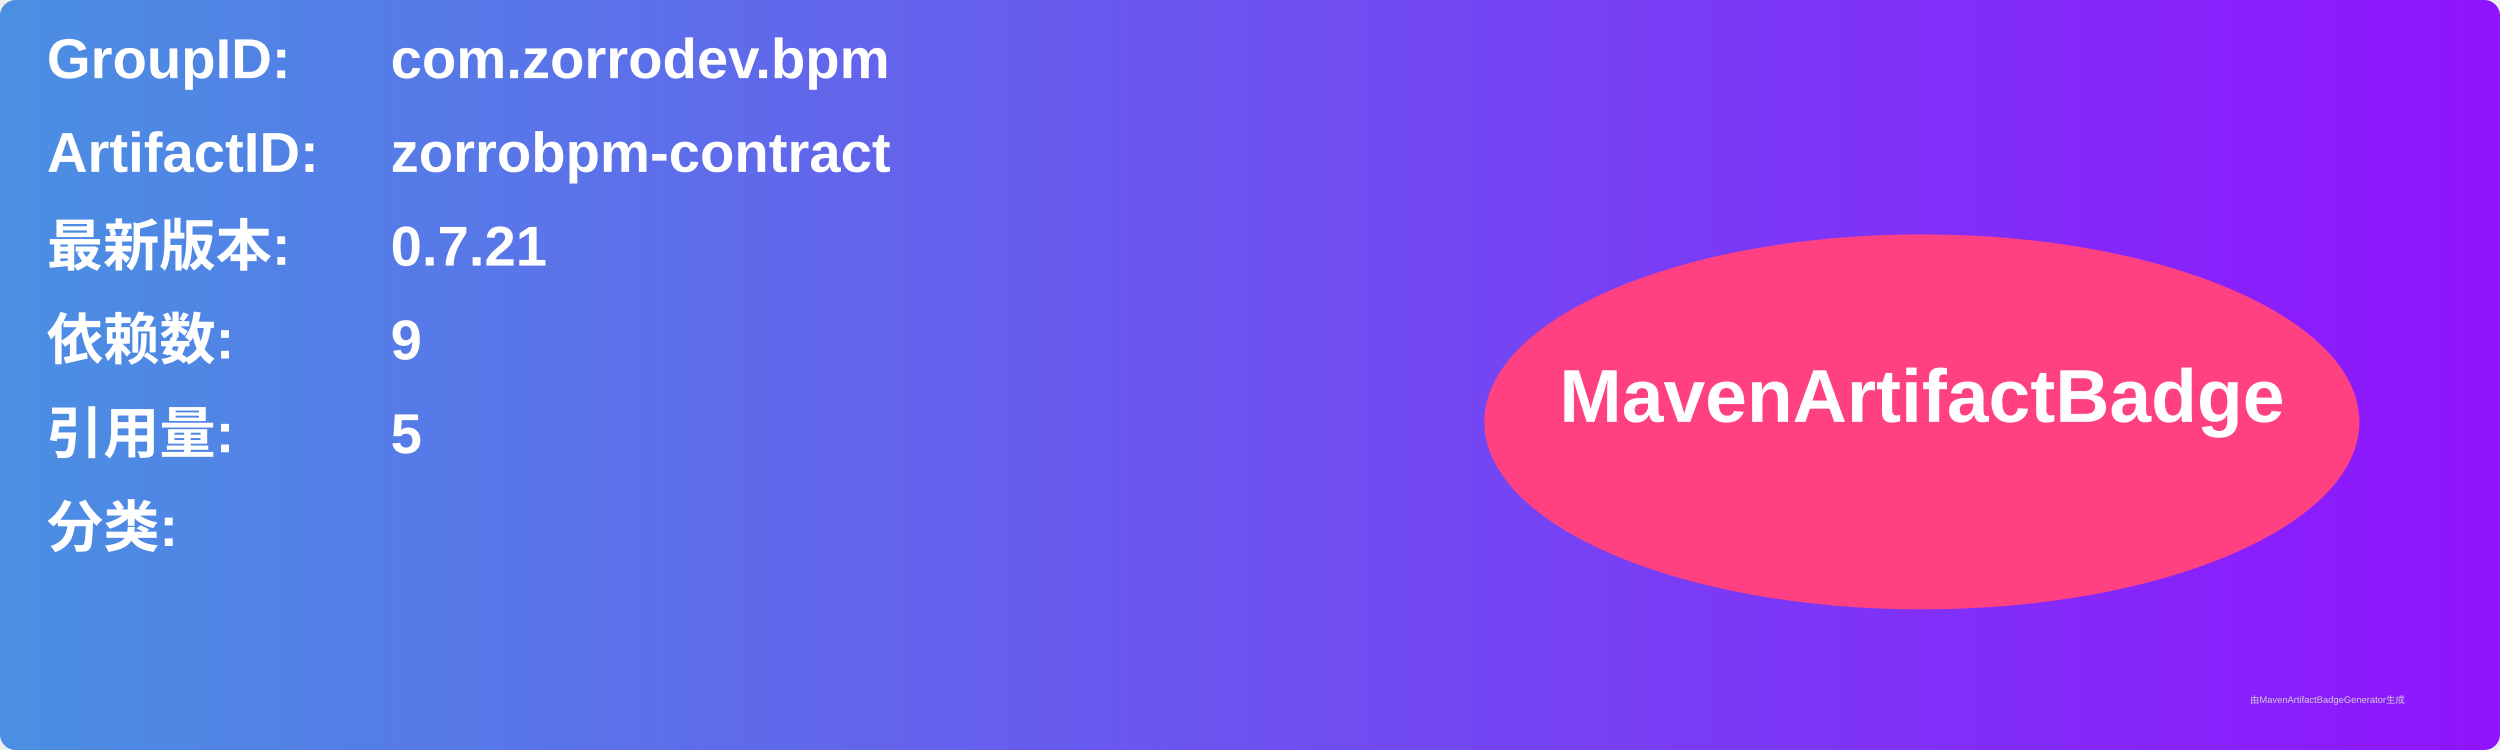
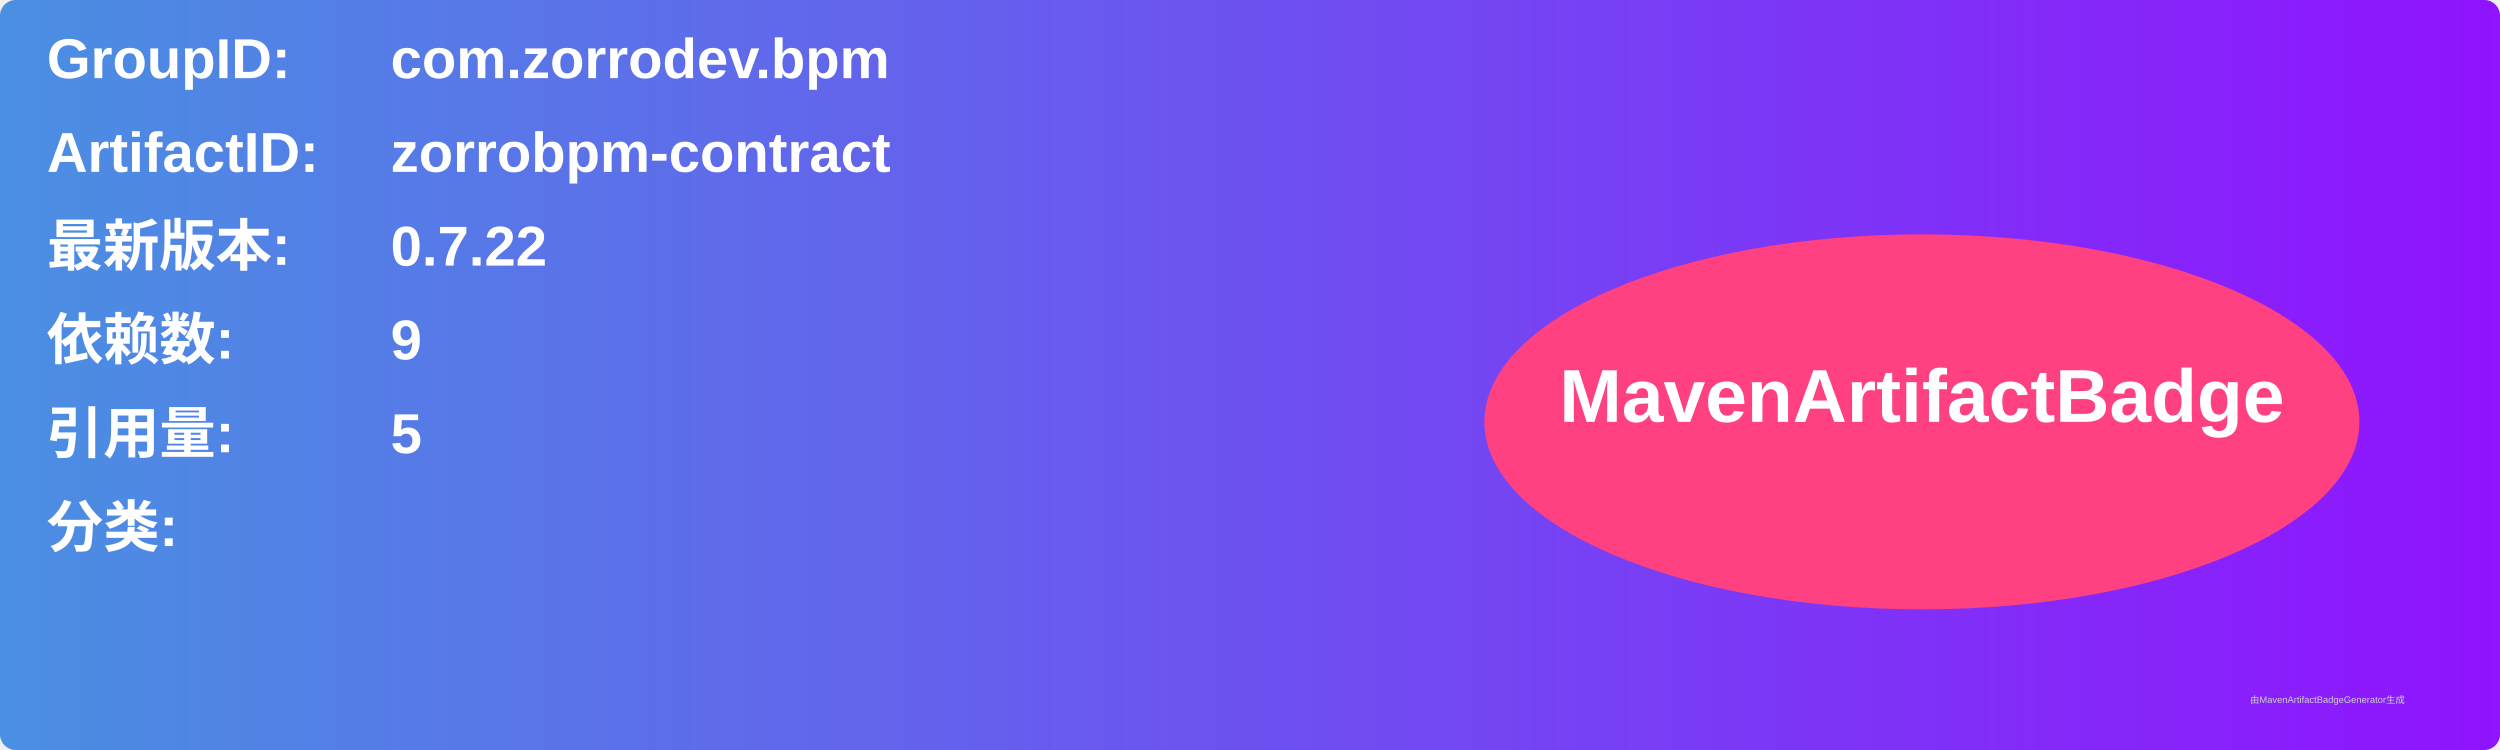
<svg xmlns="http://www.w3.org/2000/svg" width="800" height="240" viewBox="0 0 800 240">
  <linearGradient id="grad" x1="0%" y1="0%" x2="100%" y2="0%">
    <stop offset="0%" stop-color="#4a90e2" />
    <stop offset="100%" stop-color="#9013fe" />
  </linearGradient>
  <rect width="100%" height="100%" rx="5" ry="5" fill="url(#grad)" />
  <g transform="translate(15, 15)">
    <text x="0" y="10" font-family="Arial" font-size="18" fill="white" font-weight="bold" width="260">GroupID:</text>
    <text x="110" y="10" font-family="Arial" font-size="18" fill="white" font-weight="bold" width="460">com.zorrodev.bpm</text>
    <text x="0" y="40" font-family="Arial" font-size="18" fill="white" font-weight="bold" width="260">ArtifactID:</text>
    <text x="110" y="40" font-family="Arial" font-size="18" fill="white" font-weight="bold" width="460">zorrobpm-contract</text>
    <text x="0" y="70" font-family="Arial" font-size="18" fill="white" font-weight="bold">最新版本:</text>
    <text x="110" y="70" font-family="Arial" font-size="18" fill="white" font-weight="bold">
-       <tspan font-weight="bold">0.7.21</tspan>
+       <tspan font-weight="bold">0.7.22</tspan>
    </text>
    <text x="0" y="100" font-family="Arial" font-size="18" fill="white" font-weight="bold">依赖数: </text>
    <text x="110" y="100" font-family="Arial" font-size="18" fill="white">
      <tspan font-weight="bold">9</tspan>
    </text>
    <text x="0" y="130" font-family="Arial" font-size="18" fill="white" font-weight="bold">引用量: </text>
    <text x="110" y="130" font-family="Arial" font-size="18" fill="white">
      <tspan font-weight="bold">5</tspan>
    </text>
    <text x="0" y="160" font-family="Arial" font-size="18" fill="white" font-weight="bold">分类:</text>
    <text x="10" y="190" font-family="Arial" font-size="10" fill="white">
      <tspan font-weight="bold" />
    </text>
    <ellipse cx="600" cy="120" rx="140" ry="60" fill="#ff4081" />
    <text x="600" y="120" text-anchor="middle" font-family="Arial" font-size="24" fill="white" font-weight="bold">MavenArtifactBadge</text>
  </g>
  <text x="720" y="225" font-family="Arial" font-size="3" fill="#d0d0d0">由MavenArtifactBadgeGenerator生成</text>
</svg>
